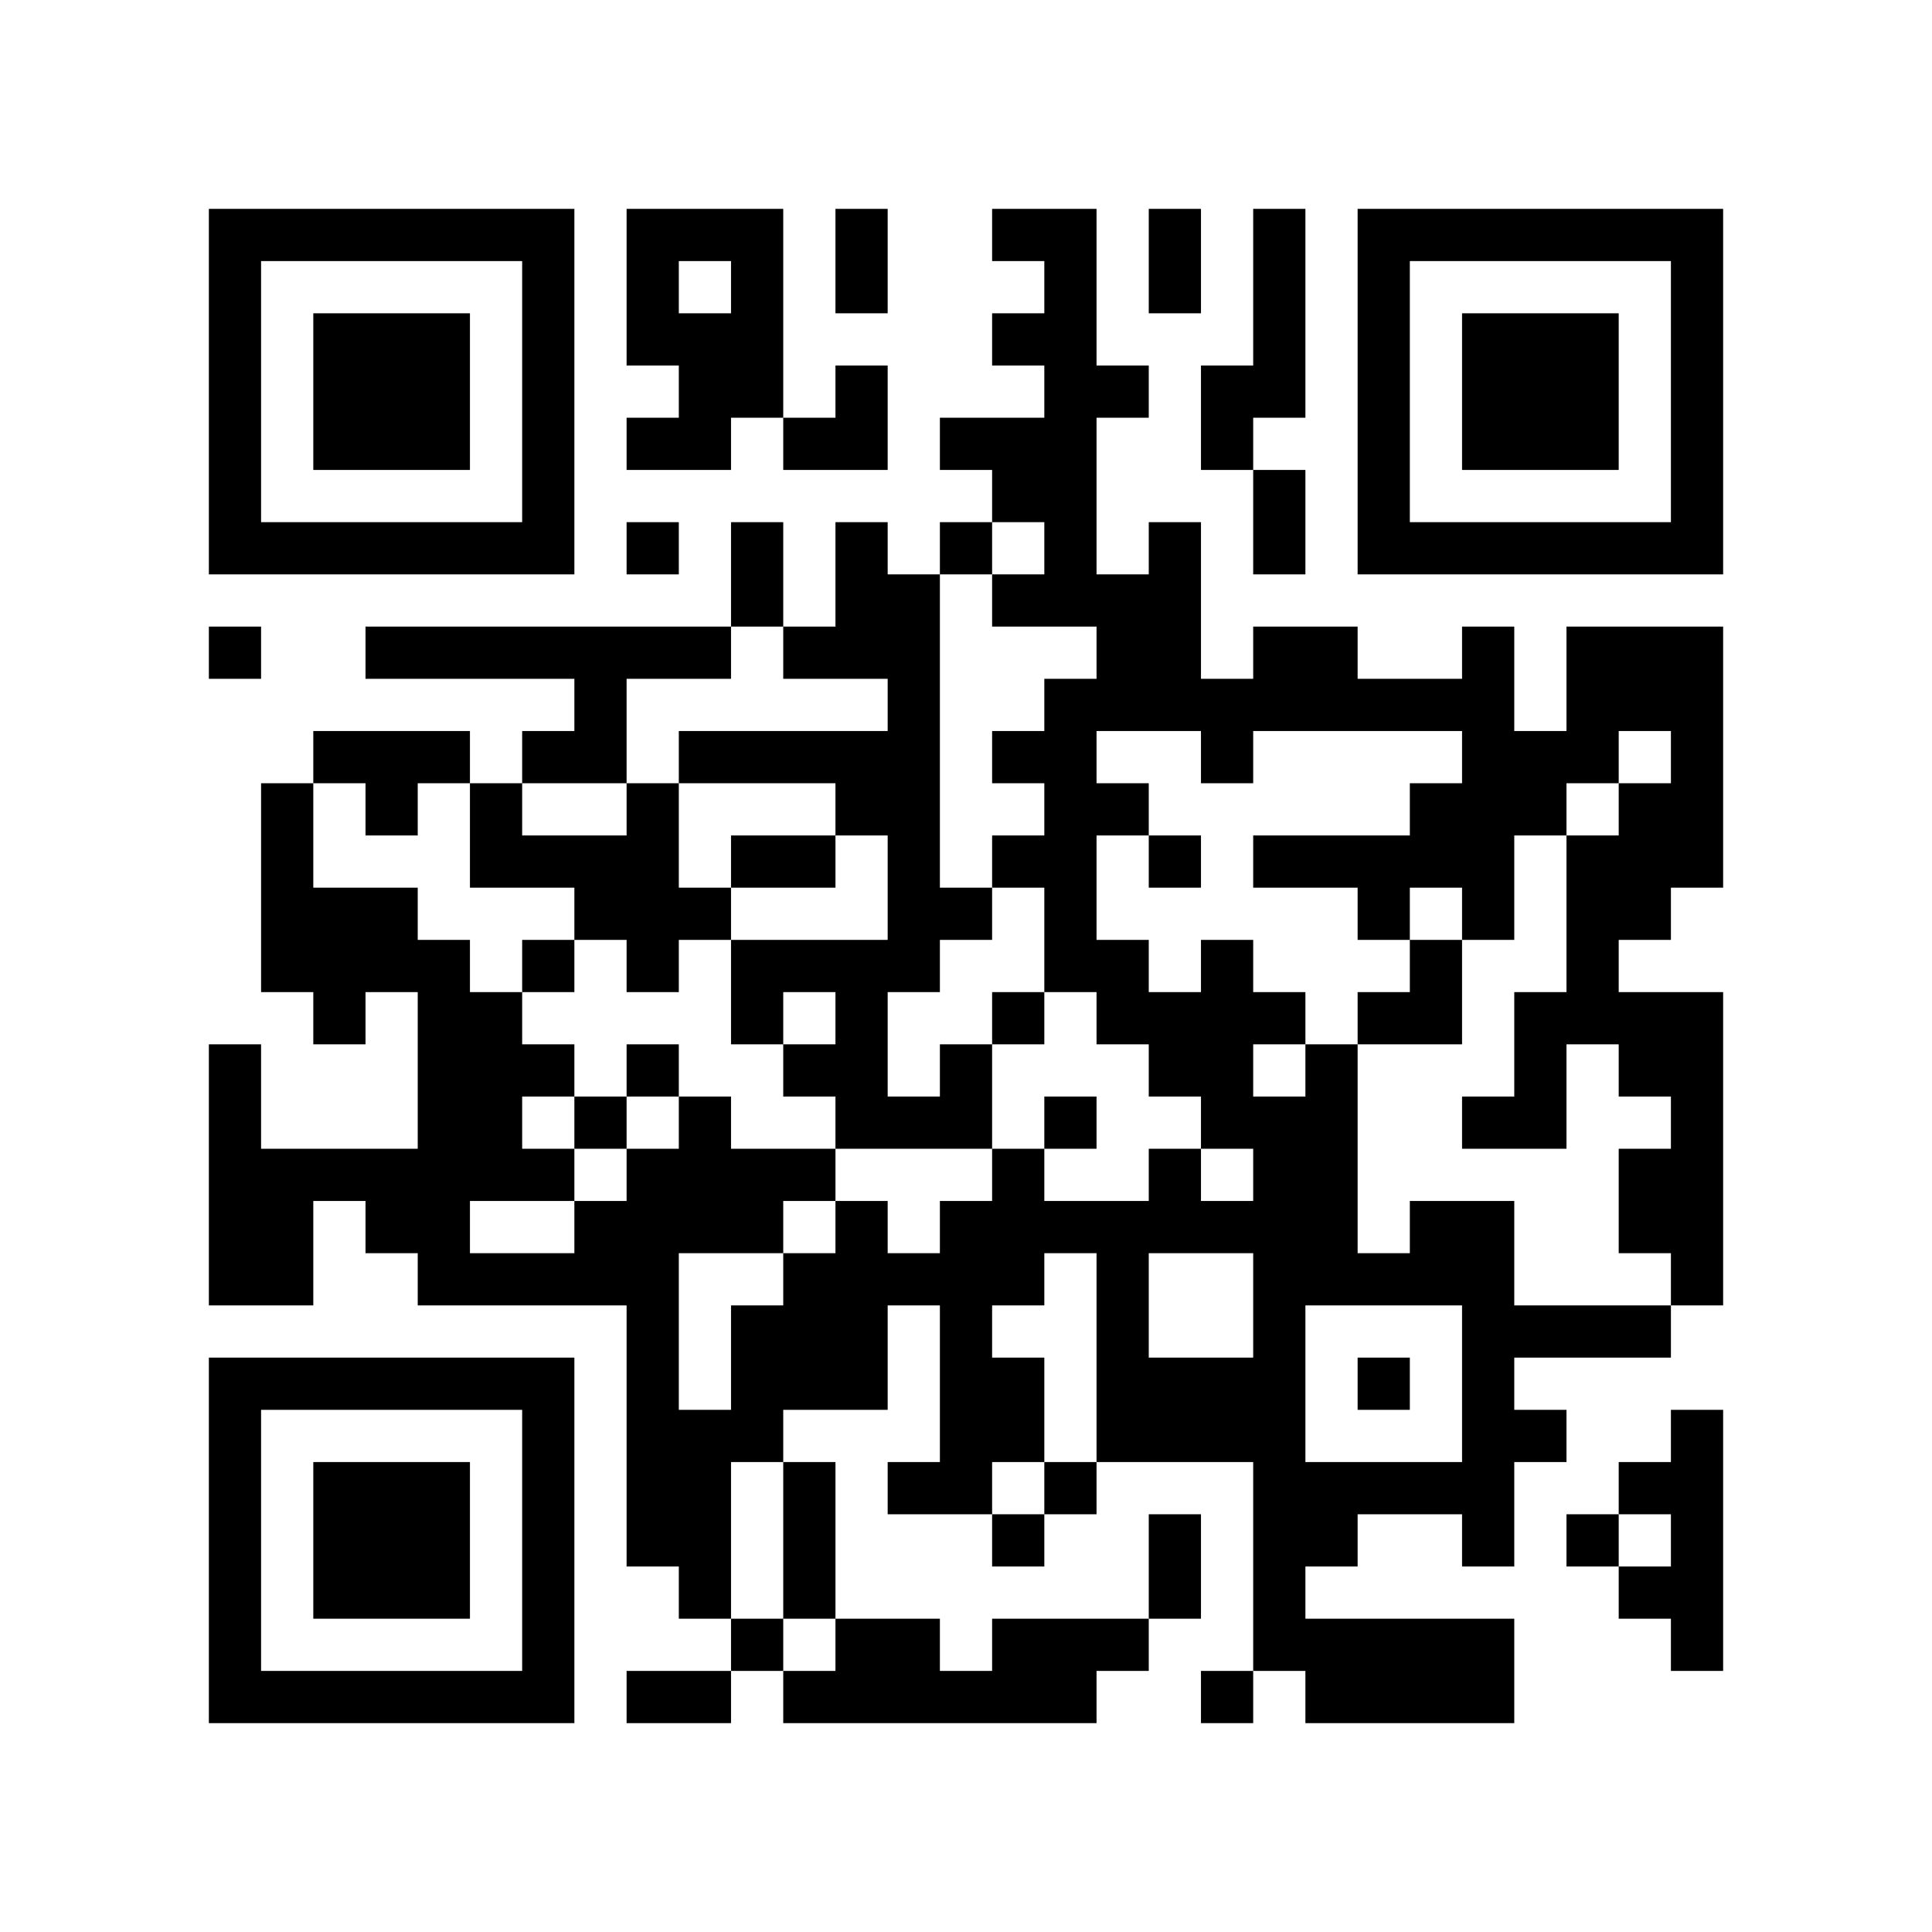
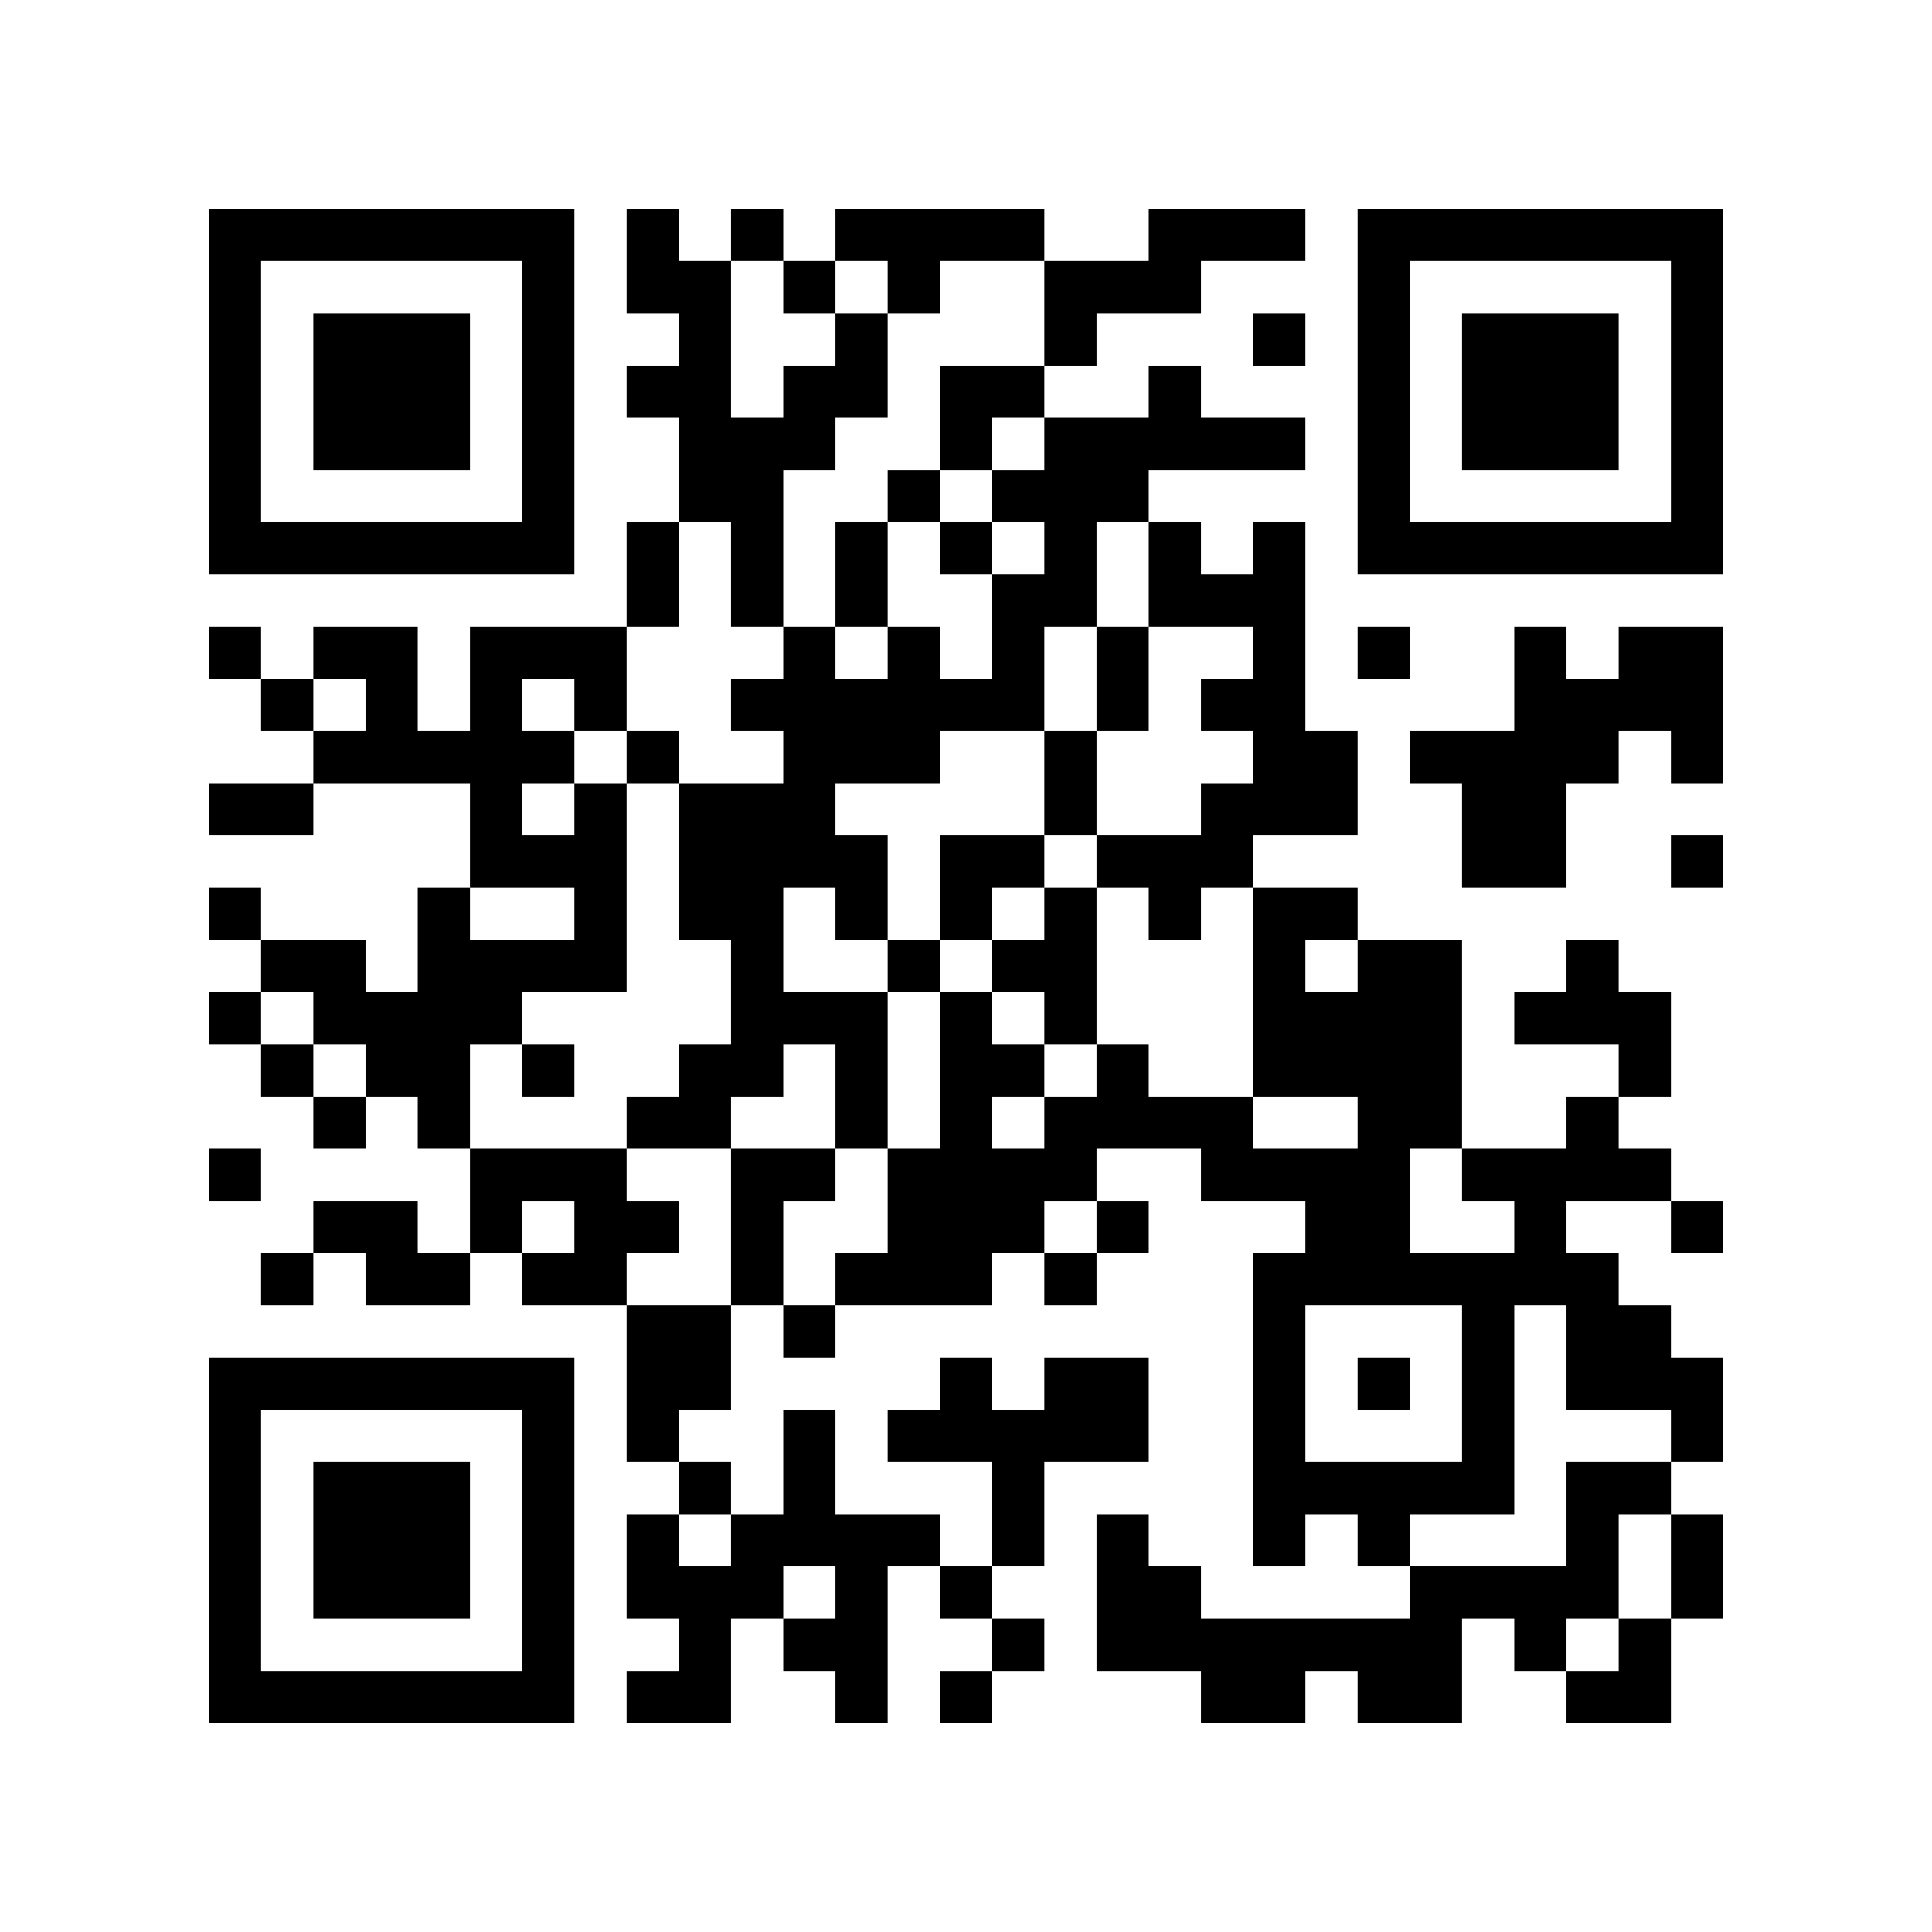
<svg xmlns="http://www.w3.org/2000/svg" width="37mm" height="37mm" version="1.1" viewBox="0 0 37 37">
  <rect fill="white" x="0" y="0" width="100%" height="100%" />
-   <path style="fill:#000000;fill-opacity:1;fill-rule:nonzero;stroke:none" d="M 24 29 L 24 30 L 25 30 L 25 29 z M 20 13 L 20 14 L 21 14 L 21 13 z M 10 32 L 10 33 L 11 33 L 11 32 z M 25 32 L 25 33 L 26 33 L 26 32 z M 23 8 L 23 9 L 24 9 L 24 8 z M 21 24 L 21 25 L 22 25 L 22 24 z M 22 23 L 22 24 L 23 24 L 23 23 z M 13 4 L 13 5 L 14 5 L 14 4 z M 14 11 L 14 12 L 15 12 L 15 11 z M 15 26 L 15 27 L 16 27 L 16 26 z M 4 21 L 4 22 L 5 22 L 5 21 z M 16 21 L 16 22 L 17 22 L 17 21 z M 5 32 L 5 33 L 6 33 L 6 32 z M 29 19 L 29 20 L 30 20 L 30 19 z M 19 8 L 19 9 L 20 9 L 20 8 z M 17 24 L 17 25 L 18 25 L 18 24 z M 30 16 L 30 17 L 31 17 L 31 16 z M 7 6 L 7 7 L 8 7 L 8 6 z M 32 14 L 32 15 L 33 15 L 33 14 z M 20 4 L 20 5 L 21 5 L 21 4 z M 10 27 L 10 28 L 11 28 L 11 27 z M 27 23 L 27 24 L 28 24 L 28 23 z M 12 16 L 12 17 L 13 17 L 13 16 z M 26 16 L 26 17 L 27 17 L 27 16 z M 27 13 L 27 14 L 28 14 L 28 13 z M 14 18 L 14 19 L 15 19 L 15 18 z M 12 22 L 12 23 L 13 23 L 13 22 z M 13 23 L 13 24 L 14 24 L 14 23 z M 28 25 L 28 26 L 29 26 L 29 25 z M 16 12 L 16 13 L 17 13 L 17 12 z M 29 20 L 29 21 L 30 21 L 30 20 z M 17 17 L 17 18 L 18 18 L 18 17 z M 6 22 L 6 23 L 7 23 L 7 22 z M 7 15 L 7 16 L 8 16 L 8 15 z M 31 10 L 31 11 L 32 11 L 32 10 z M 32 5 L 32 6 L 33 6 L 33 5 z M 20 11 L 20 12 L 21 12 L 21 11 z M 10 18 L 10 19 L 11 19 L 11 18 z M 24 25 L 24 26 L 25 26 L 25 25 z M 25 12 L 25 13 L 26 13 L 26 12 z M 27 10 L 27 11 L 28 11 L 28 10 z M 12 29 L 12 30 L 13 30 L 13 29 z M 15 8 L 15 9 L 16 9 L 16 8 z M 28 32 L 28 33 L 29 33 L 29 32 z M 18 23 L 18 24 L 19 24 L 19 23 z M 16 11 L 16 12 L 17 12 L 17 11 z M 14 23 L 14 24 L 15 24 L 15 23 z M 19 14 L 19 15 L 20 15 L 20 14 z M 15 30 L 15 31 L 16 31 L 16 30 z M 4 9 L 4 10 L 5 10 L 5 9 z M 28 6 L 28 7 L 29 7 L 29 6 z M 5 4 L 5 5 L 6 5 L 6 4 z M 29 7 L 29 8 L 30 8 L 30 7 z M 32 28 L 32 29 L 33 29 L 33 28 z M 7 26 L 7 27 L 8 27 L 8 26 z M 10 5 L 10 6 L 11 6 L 11 5 z M 8 21 L 8 22 L 9 22 L 9 21 z M 9 24 L 9 25 L 10 25 L 10 24 z M 10 31 L 10 32 L 11 32 L 11 31 z M 25 21 L 25 22 L 26 22 L 26 21 z M 22 26 L 22 27 L 23 27 L 23 26 z M 12 4 L 12 5 L 13 5 L 13 4 z M 19 23 L 19 24 L 20 24 L 20 23 z M 30 29 L 30 30 L 31 30 L 31 29 z M 4 32 L 4 33 L 5 33 L 5 32 z M 28 13 L 28 14 L 29 14 L 29 13 z M 16 24 L 16 25 L 17 25 L 17 24 z M 29 8 L 29 9 L 30 9 L 30 8 z M 32 27 L 32 28 L 33 28 L 33 27 z M 30 7 L 30 8 L 31 8 L 31 7 z M 8 28 L 8 29 L 9 29 L 9 28 z M 24 31 L 24 32 L 25 32 L 25 31 z M 20 15 L 20 16 L 21 16 L 21 15 z M 10 22 L 10 23 L 11 23 L 11 22 z M 24 5 L 24 6 L 25 6 L 25 5 z M 27 24 L 27 25 L 28 25 L 28 24 z M 15 12 L 15 13 L 16 13 L 16 12 z M 4 23 L 4 24 L 5 24 L 5 23 z M 16 23 L 16 24 L 17 24 L 17 23 z M 5 22 L 5 23 L 6 23 L 6 22 z M 6 29 L 6 30 L 7 30 L 7 29 z M 30 14 L 30 15 L 31 15 L 31 14 z M 7 8 L 7 9 L 8 9 L 8 8 z M 32 8 L 32 9 L 33 9 L 33 8 z M 9 10 L 9 11 L 10 11 L 10 10 z M 20 6 L 20 7 L 21 7 L 21 6 z M 23 19 L 23 20 L 24 20 L 24 19 z M 21 7 L 21 8 L 22 8 L 22 7 z M 24 12 L 24 13 L 25 13 L 25 12 z M 22 12 L 22 13 L 23 13 L 23 12 z M 20 28 L 20 29 L 21 29 L 21 28 z M 12 18 L 12 19 L 13 19 L 13 18 z M 26 6 L 26 7 L 27 7 L 27 6 z M 27 15 L 27 16 L 28 16 L 28 15 z M 14 16 L 14 17 L 15 17 L 15 16 z M 12 24 L 12 25 L 13 25 L 13 24 z M 13 21 L 13 22 L 14 22 L 14 21 z M 28 27 L 28 28 L 29 28 L 29 27 z M 16 14 L 16 15 L 17 15 L 17 14 z M 14 26 L 14 27 L 15 27 L 15 26 z M 19 19 L 19 20 L 20 20 L 20 19 z M 17 15 L 17 16 L 18 16 L 18 15 z M 30 25 L 30 26 L 31 26 L 31 25 z M 4 4 L 4 5 L 5 5 L 5 4 z M 7 17 L 7 18 L 8 18 L 8 17 z M 31 28 L 31 29 L 32 29 L 32 28 z M 5 17 L 5 18 L 6 18 L 6 17 z M 8 18 L 8 19 L 9 19 L 9 18 z M 32 7 L 32 8 L 33 8 L 33 7 z M 6 14 L 6 15 L 7 15 L 7 14 z M 9 19 L 9 20 L 10 20 L 10 19 z M 7 23 L 7 24 L 8 24 L 8 23 z M 10 16 L 10 17 L 11 17 L 11 16 z M 8 24 L 8 25 L 9 25 L 9 24 z M 11 13 L 11 14 L 12 14 L 12 13 z M 24 27 L 24 28 L 25 28 L 25 27 z M 26 9 L 26 10 L 27 10 L 27 9 z M 27 4 L 27 5 L 28 5 L 28 4 z M 13 30 L 13 31 L 14 31 L 14 30 z M 18 21 L 18 22 L 19 22 L 19 21 z M 16 5 L 16 6 L 17 6 L 17 5 z M 19 24 L 19 25 L 20 25 L 20 24 z M 15 32 L 15 33 L 16 33 L 16 32 z M 28 8 L 28 9 L 29 9 L 29 8 z M 5 10 L 5 11 L 6 11 L 6 10 z M 32 30 L 32 31 L 33 31 L 33 30 z M 30 10 L 30 11 L 31 11 L 31 10 z M 9 12 L 9 13 L 10 13 L 10 12 z M 7 28 L 7 29 L 8 29 L 8 28 z M 8 23 L 8 24 L 9 24 L 9 23 z M 9 22 L 9 23 L 10 23 L 10 22 z M 10 29 L 10 30 L 11 30 L 11 29 z M 23 7 L 23 8 L 24 8 L 24 7 z M 21 27 L 21 28 L 22 28 L 22 27 z M 26 32 L 26 33 L 27 33 L 27 32 z M 12 6 L 12 7 L 13 7 L 13 6 z M 13 7 L 13 8 L 14 8 L 14 7 z M 18 28 L 18 29 L 19 29 L 19 28 z M 15 25 L 15 26 L 16 26 L 16 25 z M 28 15 L 28 16 L 29 16 L 29 15 z M 16 26 L 16 27 L 17 27 L 17 26 z M 29 14 L 29 15 L 30 15 L 30 14 z M 32 21 L 32 22 L 33 22 L 33 21 z M 6 32 L 6 33 L 7 33 L 7 32 z M 31 16 L 31 17 L 32 17 L 32 16 z M 8 30 L 8 31 L 9 31 L 9 30 z M 32 19 L 32 20 L 33 20 L 33 19 z M 20 17 L 20 18 L 21 18 L 21 17 z M 10 20 L 10 21 L 11 21 L 11 20 z M 25 28 L 25 29 L 26 29 L 26 28 z M 21 12 L 21 13 L 22 13 L 22 12 z M 24 7 L 24 8 L 25 8 L 25 7 z M 22 19 L 22 20 L 23 20 L 23 19 z M 26 13 L 26 14 L 27 14 L 27 13 z M 13 8 L 13 9 L 14 9 L 14 8 z M 27 16 L 27 17 L 28 17 L 28 16 z M 14 7 L 14 8 L 15 8 L 15 7 z M 15 14 L 15 15 L 16 15 L 16 14 z M 19 4 L 19 5 L 20 5 L 20 4 z M 30 12 L 30 13 L 31 13 L 31 12 z M 7 10 L 7 11 L 8 11 L 8 10 z M 32 10 L 32 11 L 33 11 L 33 10 z M 20 8 L 20 9 L 21 9 L 21 8 z M 23 21 L 23 22 L 24 22 L 24 21 z M 22 10 L 22 11 L 23 11 L 23 10 z M 21 31 L 21 32 L 22 32 L 22 31 z M 26 4 L 26 5 L 27 5 L 27 4 z M 13 17 L 13 18 L 14 18 L 14 17 z M 14 14 L 14 15 L 15 15 L 15 14 z M 12 26 L 12 27 L 13 27 L 13 26 z M 13 27 L 13 28 L 14 28 L 14 27 z M 28 29 L 28 30 L 29 30 L 29 29 z M 16 8 L 16 9 L 17 9 L 17 8 z M 17 13 L 17 14 L 18 14 L 18 13 z M 15 29 L 15 30 L 16 30 L 16 29 z M 4 6 L 4 7 L 5 7 L 5 6 z M 31 30 L 31 31 L 32 31 L 32 30 z M 8 12 L 8 13 L 9 13 L 9 12 z M 10 6 L 10 7 L 11 7 L 11 6 z M 8 26 L 8 27 L 9 27 L 9 26 z M 23 26 L 23 27 L 24 27 L 24 26 z M 24 21 L 24 22 L 25 22 L 25 21 z M 22 5 L 22 6 L 23 6 L 23 5 z M 20 21 L 20 22 L 21 22 L 21 21 z M 25 24 L 25 25 L 26 25 L 26 24 z M 26 31 L 26 32 L 27 32 L 27 31 z M 13 28 L 13 29 L 14 29 L 14 28 z M 18 27 L 18 28 L 19 28 L 19 27 z M 16 7 L 16 8 L 17 8 L 17 7 z M 19 26 L 19 27 L 20 27 L 20 26 z M 4 29 L 4 30 L 5 30 L 5 29 z M 28 10 L 28 11 L 29 11 L 29 10 z M 31 23 L 31 24 L 32 24 L 32 23 z M 17 32 L 17 33 L 18 33 L 18 32 z M 32 24 L 32 25 L 33 25 L 33 24 z M 6 7 L 6 8 L 7 8 L 7 7 z M 30 8 L 30 9 L 31 9 L 31 8 z M 7 30 L 7 31 L 8 31 L 8 30 z M 31 13 L 31 14 L 32 14 L 32 13 z M 10 9 L 10 10 L 11 10 L 11 9 z M 9 20 L 9 21 L 10 21 L 10 20 z M 24 28 L 24 29 L 25 29 L 25 28 z M 21 25 L 21 26 L 22 26 L 22 25 z M 24 10 L 24 11 L 25 11 L 25 10 z M 22 22 L 22 23 L 23 23 L 23 22 z M 27 31 L 27 32 L 28 32 L 28 31 z M 12 8 L 12 9 L 13 9 L 13 8 z M 14 10 L 14 11 L 15 11 L 15 10 z M 4 20 L 4 21 L 5 21 L 5 20 z M 28 17 L 28 18 L 29 18 L 29 17 z M 16 20 L 16 21 L 17 21 L 17 20 z M 19 9 L 19 10 L 20 10 L 20 9 z M 32 23 L 32 24 L 33 24 L 33 23 z M 6 30 L 6 31 L 7 31 L 7 30 z M 30 19 L 30 20 L 31 20 L 31 19 z M 7 7 L 7 8 L 8 8 L 8 7 z M 8 8 L 8 9 L 9 9 L 9 8 z M 32 13 L 32 14 L 33 14 L 33 13 z M 10 26 L 10 27 L 11 27 L 11 26 z M 23 14 L 23 15 L 24 15 L 24 14 z M 21 18 L 21 19 L 22 19 L 22 18 z M 12 15 L 12 16 L 13 16 L 13 15 z M 26 19 L 26 20 L 27 20 L 27 19 z M 13 14 L 13 15 L 14 15 L 14 14 z M 27 18 L 27 19 L 28 19 L 28 18 z M 14 5 L 14 6 L 15 6 L 15 5 z M 15 16 L 15 17 L 16 17 L 16 16 z M 4 27 L 4 28 L 5 28 L 5 27 z M 28 24 L 28 25 L 29 25 L 29 24 z M 16 19 L 16 20 L 17 20 L 17 19 z M 5 26 L 5 27 L 6 27 L 6 26 z M 29 21 L 29 22 L 30 22 L 30 21 z M 19 6 L 19 7 L 20 7 L 20 6 z M 17 18 L 17 19 L 18 19 L 18 18 z M 7 12 L 7 13 L 8 13 L 8 12 z M 8 7 L 8 8 L 9 8 L 9 7 z M 32 4 L 32 5 L 33 5 L 33 4 z M 6 19 L 6 20 L 7 20 L 7 19 z M 20 10 L 20 11 L 21 11 L 21 10 z M 23 23 L 23 24 L 24 24 L 24 23 z M 21 11 L 21 12 L 22 12 L 22 11 z M 11 16 L 11 17 L 12 17 L 12 16 z M 24 24 L 24 25 L 25 25 L 25 24 z M 20 32 L 20 33 L 21 33 L 21 32 z M 25 13 L 25 14 L 26 14 L 26 13 z M 26 10 L 26 11 L 27 11 L 27 10 z M 12 28 L 12 29 L 13 29 L 13 28 z M 28 31 L 28 32 L 29 32 L 29 31 z M 16 10 L 16 11 L 17 11 L 17 10 z M 14 22 L 14 23 L 15 23 L 15 22 z M 17 11 L 17 12 L 18 12 L 18 11 z M 4 8 L 4 9 L 5 9 L 5 8 z M 16 32 L 16 33 L 17 33 L 17 32 z M 8 14 L 8 15 L 9 15 L 9 14 z M 6 10 L 6 11 L 7 11 L 7 10 z M 9 15 L 9 16 L 10 16 L 10 15 z M 10 4 L 10 5 L 11 5 L 11 4 z M 8 20 L 8 21 L 9 21 L 9 20 z M 24 23 L 24 24 L 25 24 L 25 23 z M 20 23 L 20 24 L 21 24 L 21 23 z M 10 30 L 10 31 L 11 31 L 11 30 z M 25 22 L 25 23 L 26 23 L 26 22 z M 22 29 L 22 30 L 23 30 L 23 29 z M 27 32 L 27 33 L 28 33 L 28 32 z M 18 25 L 18 26 L 19 26 L 19 25 z M 15 20 L 15 21 L 16 21 L 16 20 z M 4 31 L 4 32 L 5 32 L 5 31 z M 28 12 L 28 13 L 29 13 L 29 12 z M 16 31 L 16 32 L 17 32 L 17 31 z M 31 25 L 31 26 L 32 26 L 32 25 z M 30 6 L 30 7 L 31 7 L 31 6 z M 7 32 L 7 33 L 8 33 L 8 32 z M 31 15 L 31 16 L 32 16 L 32 15 z M 32 16 L 32 17 L 33 17 L 33 16 z M 24 30 L 24 31 L 25 31 L 25 30 z M 20 14 L 20 15 L 21 15 L 21 14 z M 25 31 L 25 32 L 26 32 L 26 31 z M 21 15 L 21 16 L 22 16 L 22 15 z M 24 4 L 24 5 L 25 5 L 25 4 z M 22 20 L 22 21 L 23 21 L 23 20 z M 12 10 L 12 11 L 13 11 L 13 10 z M 18 32 L 18 33 L 19 33 L 19 32 z M 19 29 L 19 30 L 20 30 L 20 29 z M 4 22 L 4 23 L 5 23 L 5 22 z M 18 10 L 18 11 L 19 11 L 19 10 z M 5 23 L 5 24 L 6 24 L 6 23 z M 19 11 L 19 12 L 20 12 L 20 11 z M 6 28 L 6 29 L 7 29 L 7 28 z M 30 17 L 30 18 L 31 18 L 31 17 z M 4 12 L 4 13 L 5 13 L 5 12 z M 31 4 L 31 5 L 32 5 L 32 4 z M 8 10 L 8 11 L 9 11 L 9 10 z M 32 15 L 32 16 L 33 16 L 33 15 z M 20 5 L 20 6 L 21 6 L 21 5 z M 10 24 L 10 25 L 11 25 L 11 24 z M 11 21 L 11 22 L 12 22 L 12 21 z M 24 19 L 24 20 L 25 20 L 25 19 z M 12 17 L 12 18 L 13 18 L 13 17 z M 26 17 L 26 18 L 27 18 L 27 17 z M 13 12 L 13 13 L 14 13 L 14 12 z M 14 19 L 14 20 L 15 20 L 15 19 z M 12 23 L 12 24 L 13 24 L 13 23 z M 15 18 L 15 19 L 16 19 L 16 18 z M 13 22 L 13 23 L 14 23 L 14 22 z M 28 26 L 28 27 L 29 27 L 29 26 z M 5 24 L 5 25 L 6 25 L 6 24 z M 29 27 L 29 28 L 30 28 L 30 27 z M 19 16 L 19 17 L 20 17 L 20 16 z M 17 16 L 17 17 L 18 17 L 18 16 z M 7 14 L 7 15 L 8 15 L 8 14 z M 5 18 L 5 19 L 6 19 L 6 18 z M 32 6 L 32 7 L 33 7 L 33 6 z M 6 17 L 6 18 L 7 18 L 7 17 z M 9 4 L 9 5 L 10 5 L 10 4 z M 24 26 L 24 27 L 25 27 L 25 26 z M 26 8 L 26 9 L 27 9 L 27 8 z M 18 20 L 18 21 L 19 21 L 19 20 z M 16 4 L 16 5 L 17 5 L 17 4 z M 4 10 L 4 11 L 5 11 L 5 10 z M 28 7 L 28 8 L 29 8 L 29 7 z M 29 6 L 29 7 L 30 7 L 30 6 z M 32 29 L 32 30 L 33 30 L 33 29 z M 6 8 L 6 9 L 7 9 L 7 8 z M 7 29 L 7 30 L 8 30 L 8 29 z M 10 10 L 10 11 L 11 11 L 11 10 z M 8 22 L 8 23 L 9 23 L 9 22 z M 10 28 L 10 29 L 11 29 L 11 28 z M 25 20 L 25 21 L 26 21 L 26 20 z M 22 27 L 22 28 L 23 28 L 23 27 z M 12 5 L 12 6 L 13 6 L 13 5 z M 13 32 L 13 33 L 14 33 L 14 32 z M 14 31 L 14 32 L 15 32 L 15 31 z M 19 22 L 19 23 L 20 23 L 20 22 z M 15 22 L 15 23 L 16 23 L 16 22 z M 28 14 L 28 15 L 29 15 L 29 14 z M 16 25 L 16 26 L 17 26 L 17 25 z M 29 15 L 29 16 L 30 16 L 30 15 z M 17 28 L 17 29 L 18 29 L 18 28 z M 32 20 L 32 21 L 33 21 L 33 20 z M 30 4 L 30 5 L 31 5 L 31 4 z M 31 17 L 31 18 L 32 18 L 32 17 z M 8 29 L 8 30 L 9 30 L 9 29 z M 9 32 L 9 33 L 10 33 L 10 32 z M 20 16 L 20 17 L 21 17 L 21 16 z M 25 29 L 25 30 L 26 30 L 26 29 z M 23 13 L 23 14 L 24 14 L 24 13 z M 21 13 L 21 14 L 22 14 L 22 13 z M 26 26 L 26 27 L 27 27 L 27 26 z M 24 6 L 24 7 L 25 7 L 25 6 z M 12 12 L 12 13 L 13 13 L 13 12 z M 14 6 L 14 7 L 15 7 L 15 6 z M 19 31 L 19 32 L 20 32 L 20 31 z M 4 24 L 4 25 L 5 25 L 5 24 z M 28 21 L 28 22 L 29 22 L 29 21 z M 18 8 L 18 9 L 19 9 L 19 8 z M 17 21 L 17 22 L 18 22 L 18 21 z M 6 26 L 6 27 L 7 27 L 7 26 z M 5 15 L 5 16 L 6 16 L 6 15 z M 8 4 L 8 5 L 9 5 L 9 4 z M 32 9 L 32 10 L 33 10 L 33 9 z M 20 7 L 20 8 L 21 8 L 21 7 z M 10 14 L 10 15 L 11 15 L 11 14 z M 23 18 L 23 19 L 24 19 L 24 18 z M 11 23 L 11 24 L 12 24 L 12 23 z M 24 13 L 24 14 L 25 14 L 25 13 z M 22 13 L 22 14 L 23 14 L 23 13 z M 25 16 L 25 17 L 26 17 L 26 16 z M 26 7 L 26 8 L 27 8 L 27 7 z M 12 25 L 12 26 L 13 26 L 13 25 z M 28 28 L 28 29 L 29 29 L 29 28 z M 16 15 L 16 16 L 17 16 L 17 15 z M 14 27 L 14 28 L 15 28 L 15 27 z M 29 25 L 29 26 L 30 26 L 30 25 z M 17 14 L 17 15 L 18 15 L 18 14 z M 4 5 L 4 6 L 5 6 L 5 5 z M 5 16 L 5 17 L 6 17 L 6 16 z M 8 19 L 8 20 L 9 20 L 9 19 z M 7 22 L 7 23 L 8 23 L 8 22 z M 23 27 L 23 28 L 24 28 L 24 27 z M 11 12 L 11 13 L 12 13 L 12 12 z M 22 4 L 22 5 L 23 5 L 23 4 z M 22 30 L 22 31 L 23 31 L 23 30 z M 12 32 L 12 33 L 13 33 L 13 32 z M 13 29 L 13 30 L 14 30 L 14 29 z M 18 26 L 18 27 L 19 27 L 19 26 z M 19 27 L 19 28 L 20 28 L 20 27 z M 4 28 L 4 29 L 5 29 L 5 28 z M 31 20 L 31 21 L 32 21 L 32 20 z M 29 4 L 29 5 L 30 5 L 30 4 z M 32 31 L 32 32 L 33 32 L 33 31 z M 6 6 L 6 7 L 7 7 L 7 6 z M 10 8 L 10 9 L 11 9 L 11 8 z M 8 32 L 8 33 L 9 33 L 9 32 z M 23 32 L 23 33 L 24 33 L 24 32 z M 9 21 L 9 22 L 10 22 L 10 21 z M 21 26 L 21 27 L 22 27 L 22 26 z M 24 9 L 24 10 L 25 10 L 25 9 z M 27 28 L 27 29 L 28 29 L 28 28 z M 13 6 L 13 7 L 14 7 L 14 6 z M 19 32 L 19 33 L 20 33 L 20 32 z M 15 24 L 15 25 L 16 25 L 16 24 z M 28 16 L 28 17 L 29 17 L 29 16 z M 32 22 L 32 23 L 33 23 L 33 22 z M 30 18 L 30 19 L 31 19 L 31 18 z M 7 4 L 7 5 L 8 5 L 8 4 z M 31 19 L 31 20 L 32 20 L 32 19 z M 32 12 L 32 13 L 33 13 L 33 12 z M 20 18 L 20 19 L 21 19 L 21 18 z M 21 19 L 21 20 L 22 20 L 22 19 z M 11 24 L 11 25 L 12 25 L 12 24 z M 26 24 L 26 25 L 27 25 L 27 24 z M 24 16 L 24 17 L 25 17 L 25 16 z M 22 16 L 22 17 L 23 17 L 23 16 z M 27 19 L 27 20 L 28 20 L 28 19 z M 14 4 L 14 5 L 15 5 L 15 4 z M 12 20 L 12 21 L 13 21 L 13 20 z M 4 26 L 4 27 L 5 27 L 5 26 z M 28 23 L 28 24 L 29 24 L 29 23 z M 16 18 L 16 19 L 17 19 L 17 18 z M 30 13 L 30 14 L 31 14 L 31 13 z M 8 6 L 8 7 L 9 7 L 9 6 z M 6 18 L 6 19 L 7 19 L 7 18 z M 20 9 L 20 10 L 21 10 L 21 9 z M 10 12 L 10 13 L 11 13 L 11 12 z M 23 20 L 23 21 L 24 21 L 24 20 z M 11 17 L 11 18 L 12 18 L 12 17 z M 22 11 L 22 12 L 23 12 L 23 11 z M 20 31 L 20 32 L 21 32 L 21 31 z M 26 5 L 26 6 L 27 6 L 27 5 z M 12 27 L 12 28 L 13 28 L 13 27 z M 18 17 L 18 18 L 19 18 L 19 17 z M 14 25 L 14 26 L 15 26 L 15 25 z M 17 12 L 17 13 L 18 13 L 18 12 z M 15 28 L 15 29 L 16 29 L 16 28 z M 4 7 L 4 8 L 5 8 L 5 7 z M 28 4 L 28 5 L 29 5 L 29 4 z M 7 18 L 7 19 L 8 19 L 8 18 z M 9 16 L 9 17 L 10 17 L 10 16 z M 10 7 L 10 8 L 11 8 L 11 7 z M 11 14 L 11 15 L 12 15 L 12 14 z M 9 26 L 9 27 L 10 27 L 10 26 z M 24 22 L 24 23 L 25 23 L 25 22 z M 25 23 L 25 24 L 26 24 L 26 23 z M 21 23 L 21 24 L 22 24 L 22 23 z M 26 28 L 26 29 L 27 29 L 27 28 z M 18 24 L 18 25 L 19 25 L 19 24 z M 4 30 L 4 31 L 5 31 L 5 30 z M 31 22 L 31 23 L 32 23 L 32 22 z M 29 10 L 29 11 L 30 11 L 30 10 z M 17 31 L 17 32 L 18 32 L 18 31 z M 6 4 L 6 5 L 7 5 L 7 4 z M 31 12 L 31 13 L 32 13 L 32 12 z" id="qr-path" />
+   <path style="fill:#000000;fill-opacity:1;fill-rule:nonzero;stroke:none" d="M 24 29 L 24 30 L 25 30 L 25 29 z M 10 32 L 10 33 L 11 33 L 11 32 z M 23 8 L 23 9 L 24 9 L 24 8 z M 26 23 L 26 24 L 27 24 L 27 23 z M 24 11 L 24 12 L 25 12 L 25 11 z M 27 30 L 27 31 L 28 31 L 28 30 z M 14 11 L 14 12 L 15 12 L 15 11 z M 16 21 L 16 22 L 17 22 L 17 21 z M 5 32 L 5 33 L 6 33 L 6 32 z M 29 19 L 29 20 L 30 20 L 30 19 z M 17 24 L 17 25 L 18 25 L 18 24 z M 7 6 L 7 7 L 8 7 L 8 6 z M 32 14 L 32 15 L 33 15 L 33 14 z M 10 27 L 10 28 L 11 28 L 11 27 z M 24 18 L 24 19 L 25 19 L 25 18 z M 25 19 L 25 20 L 26 20 L 26 19 z M 14 18 L 14 19 L 15 19 L 15 18 z M 15 19 L 15 20 L 16 20 L 16 19 z M 28 25 L 28 26 L 29 26 L 29 25 z M 31 10 L 31 11 L 32 11 L 32 10 z M 32 5 L 32 6 L 33 6 L 33 5 z M 20 11 L 20 12 L 21 12 L 21 11 z M 10 18 L 10 19 L 11 19 L 11 18 z M 23 22 L 23 23 L 24 23 L 24 22 z M 24 25 L 24 26 L 25 26 L 25 25 z M 27 10 L 27 11 L 28 11 L 28 10 z M 14 13 L 14 14 L 15 14 L 15 13 z M 12 29 L 12 30 L 13 30 L 13 29 z M 15 8 L 15 9 L 16 9 L 16 8 z M 18 23 L 18 24 L 19 24 L 19 23 z M 16 11 L 16 12 L 17 12 L 17 11 z M 14 23 L 14 24 L 15 24 L 15 23 z M 4 9 L 4 10 L 5 10 L 5 9 z M 28 6 L 28 7 L 29 7 L 29 6 z M 5 4 L 5 5 L 6 5 L 6 4 z M 29 7 L 29 8 L 30 8 L 30 7 z M 9 14 L 9 15 L 10 15 L 10 14 z M 7 26 L 7 27 L 8 27 L 8 26 z M 10 5 L 10 6 L 11 6 L 11 5 z M 8 21 L 8 22 L 9 22 L 9 21 z M 23 31 L 23 32 L 24 32 L 24 31 z M 24 32 L 24 33 L 25 33 L 25 32 z M 20 24 L 20 25 L 21 25 L 21 24 z M 10 31 L 10 32 L 11 32 L 11 31 z M 21 21 L 21 22 L 22 22 L 22 21 z M 12 4 L 12 5 L 13 5 L 13 4 z M 18 30 L 18 31 L 19 31 L 19 30 z M 14 30 L 14 31 L 15 31 L 15 30 z M 19 23 L 19 24 L 20 24 L 20 23 z M 30 29 L 30 30 L 31 30 L 31 29 z M 4 32 L 4 33 L 5 33 L 5 32 z M 16 24 L 16 25 L 17 25 L 17 24 z M 29 8 L 29 9 L 30 9 L 30 8 z M 17 29 L 17 30 L 18 30 L 18 29 z M 32 27 L 32 28 L 33 28 L 33 27 z M 30 7 L 30 8 L 31 8 L 31 7 z M 8 28 L 8 29 L 9 29 L 9 28 z M 24 31 L 24 32 L 25 32 L 25 31 z M 20 15 L 20 16 L 21 16 L 21 15 z M 10 22 L 10 23 L 11 23 L 11 22 z M 26 21 L 26 22 L 27 22 L 27 21 z M 22 21 L 22 22 L 23 22 L 23 21 z M 27 24 L 27 25 L 28 25 L 28 24 z M 12 11 L 12 12 L 13 12 L 13 11 z M 14 9 L 14 10 L 15 10 L 15 9 z M 19 28 L 19 29 L 20 29 L 20 28 z M 15 12 L 15 13 L 16 13 L 16 12 z M 17 22 L 17 23 L 18 23 L 18 22 z M 6 29 L 6 30 L 7 30 L 7 29 z M 30 14 L 30 15 L 31 15 L 31 14 z M 7 8 L 7 9 L 8 9 L 8 8 z M 32 8 L 32 9 L 33 9 L 33 8 z M 9 10 L 9 11 L 10 11 L 10 10 z M 20 6 L 20 7 L 21 7 L 21 6 z M 24 12 L 24 13 L 25 13 L 25 12 z M 25 17 L 25 18 L 26 18 L 26 17 z M 26 6 L 26 7 L 27 7 L 27 6 z M 14 16 L 14 17 L 15 17 L 15 16 z M 15 5 L 15 6 L 16 6 L 16 5 z M 13 21 L 13 22 L 14 22 L 14 21 z M 28 27 L 28 28 L 29 28 L 29 27 z M 16 14 L 16 15 L 17 15 L 17 14 z M 30 25 L 30 26 L 31 26 L 31 25 z M 4 4 L 4 5 L 5 5 L 5 4 z M 31 28 L 31 29 L 32 29 L 32 28 z M 8 18 L 8 19 L 9 19 L 9 18 z M 32 7 L 32 8 L 33 8 L 33 7 z M 6 14 L 6 15 L 7 15 L 7 14 z M 9 19 L 9 20 L 10 20 L 10 19 z M 7 23 L 7 24 L 8 24 L 8 23 z M 10 16 L 10 17 L 11 17 L 11 16 z M 8 24 L 8 25 L 9 25 L 9 24 z M 21 8 L 21 9 L 22 9 L 22 8 z M 11 13 L 11 14 L 12 14 L 12 13 z M 24 27 L 24 28 L 25 28 L 25 27 z M 22 7 L 22 8 L 23 8 L 23 7 z M 26 9 L 26 10 L 27 10 L 27 9 z M 27 4 L 27 5 L 28 5 L 28 4 z M 13 30 L 13 31 L 14 31 L 14 30 z M 18 21 L 18 22 L 19 22 L 19 21 z M 30 32 L 30 33 L 31 33 L 31 32 z M 28 8 L 28 9 L 29 9 L 29 8 z M 5 10 L 5 11 L 6 11 L 6 10 z M 32 30 L 32 31 L 33 31 L 33 30 z M 30 10 L 30 11 L 31 11 L 31 10 z M 9 12 L 9 13 L 10 13 L 10 12 z M 7 28 L 7 29 L 8 29 L 8 28 z M 9 22 L 9 23 L 10 23 L 10 22 z M 20 26 L 20 27 L 21 27 L 21 26 z M 10 29 L 10 30 L 11 30 L 11 29 z M 21 27 L 21 28 L 22 28 L 22 27 z M 26 32 L 26 33 L 27 33 L 27 32 z M 24 8 L 24 9 L 25 9 L 25 8 z M 13 7 L 13 8 L 14 8 L 14 7 z M 15 25 L 15 26 L 16 26 L 16 25 z M 28 15 L 28 16 L 29 16 L 29 15 z M 31 26 L 31 27 L 32 27 L 32 26 z M 29 14 L 29 15 L 30 15 L 30 14 z M 17 27 L 17 28 L 18 28 L 18 27 z M 6 32 L 6 33 L 7 33 L 7 32 z M 8 30 L 8 31 L 9 31 L 9 30 z M 20 17 L 20 18 L 21 18 L 21 17 z M 10 20 L 10 21 L 11 21 L 11 20 z M 25 28 L 25 29 L 26 29 L 26 28 z M 21 12 L 21 13 L 22 13 L 22 12 z M 13 8 L 13 9 L 14 9 L 14 8 z M 15 14 L 15 15 L 16 15 L 16 14 z M 28 22 L 28 23 L 29 23 L 29 22 z M 16 17 L 16 18 L 17 18 L 17 17 z M 5 20 L 5 21 L 6 21 L 6 20 z M 29 23 L 29 24 L 30 24 L 30 23 z M 19 4 L 19 5 L 20 5 L 20 4 z M 4 15 L 4 16 L 5 16 L 5 15 z M 7 10 L 7 11 L 8 11 L 8 10 z M 32 10 L 32 11 L 33 11 L 33 10 z M 20 8 L 20 9 L 21 9 L 21 8 z M 23 21 L 23 22 L 24 22 L 24 21 z M 21 5 L 21 6 L 22 6 L 22 5 z M 11 22 L 11 23 L 12 23 L 12 22 z M 24 14 L 24 15 L 25 15 L 25 14 z M 22 10 L 22 11 L 23 11 L 23 10 z M 25 15 L 25 16 L 26 16 L 26 15 z M 21 31 L 21 32 L 22 32 L 22 31 z M 26 4 L 26 5 L 27 5 L 27 4 z M 13 17 L 13 18 L 14 18 L 14 17 z M 12 26 L 12 27 L 13 27 L 13 26 z M 15 7 L 15 8 L 16 8 L 16 7 z M 18 16 L 18 17 L 19 17 L 19 16 z M 14 24 L 14 25 L 15 25 L 15 24 z M 29 24 L 29 25 L 30 25 L 30 24 z M 19 13 L 19 14 L 20 14 L 20 13 z M 17 13 L 17 14 L 18 14 L 18 13 z M 15 29 L 15 30 L 16 30 L 16 29 z M 4 6 L 4 7 L 5 7 L 5 6 z M 7 19 L 7 20 L 8 20 L 8 19 z M 6 12 L 6 13 L 7 13 L 7 12 z M 10 6 L 10 7 L 11 7 L 11 6 z M 8 26 L 8 27 L 9 27 L 9 26 z M 11 15 L 11 16 L 12 16 L 12 15 z M 22 5 L 22 6 L 23 6 L 23 5 z M 20 21 L 20 22 L 21 22 L 21 21 z M 25 24 L 25 25 L 26 25 L 26 24 z M 26 31 L 26 32 L 27 32 L 27 31 z M 22 31 L 22 32 L 23 32 L 23 31 z M 13 28 L 13 29 L 14 29 L 14 28 z M 18 27 L 18 28 L 19 28 L 19 27 z M 16 7 L 16 8 L 17 8 L 17 7 z M 30 30 L 30 31 L 31 31 L 31 30 z M 4 29 L 4 30 L 5 30 L 5 29 z M 28 10 L 28 11 L 29 11 L 29 10 z M 16 29 L 16 30 L 17 30 L 17 29 z M 6 7 L 6 8 L 7 8 L 7 7 z M 30 8 L 30 9 L 31 9 L 31 8 z M 7 30 L 7 31 L 8 31 L 8 30 z M 31 13 L 31 14 L 32 14 L 32 13 z M 10 9 L 10 10 L 11 10 L 11 9 z M 24 28 L 24 29 L 25 29 L 25 28 z M 26 22 L 26 23 L 27 23 L 27 22 z M 24 10 L 24 11 L 25 11 L 25 10 z M 27 31 L 27 32 L 28 32 L 28 31 z M 13 5 L 13 6 L 14 6 L 14 5 z M 14 10 L 14 11 L 15 11 L 15 10 z M 15 27 L 15 28 L 16 28 L 16 27 z M 18 4 L 18 5 L 19 5 L 19 4 z M 16 20 L 16 21 L 17 21 L 17 20 z M 29 12 L 29 13 L 30 13 L 30 12 z M 19 9 L 19 10 L 20 10 L 20 9 z M 32 23 L 32 24 L 33 24 L 33 23 z M 6 30 L 6 31 L 7 31 L 7 30 z M 30 19 L 30 20 L 31 20 L 31 19 z M 7 7 L 7 8 L 8 8 L 8 7 z M 8 8 L 8 9 L 9 9 L 9 8 z M 32 13 L 32 14 L 33 14 L 33 13 z M 20 19 L 20 20 L 21 20 L 21 19 z M 10 26 L 10 27 L 11 27 L 11 26 z M 24 17 L 24 18 L 25 18 L 25 17 z M 22 17 L 22 18 L 23 18 L 23 17 z M 27 20 L 27 21 L 28 21 L 28 20 z M 26 19 L 26 20 L 27 20 L 27 19 z M 27 18 L 27 19 L 28 19 L 28 18 z M 12 21 L 12 22 L 13 22 L 13 21 z M 15 16 L 15 17 L 16 17 L 16 16 z M 4 27 L 4 28 L 5 28 L 5 27 z M 28 24 L 28 25 L 29 25 L 29 24 z M 16 19 L 16 20 L 17 20 L 17 19 z M 5 26 L 5 27 L 6 27 L 6 26 z M 17 18 L 17 19 L 18 19 L 18 18 z M 30 26 L 30 27 L 31 27 L 31 26 z M 4 17 L 4 18 L 5 18 L 5 17 z M 7 12 L 7 13 L 8 13 L 8 12 z M 8 7 L 8 8 L 9 8 L 9 7 z M 32 4 L 32 5 L 33 5 L 33 4 z M 6 19 L 6 20 L 7 20 L 7 19 z M 20 10 L 20 11 L 21 11 L 21 10 z M 11 16 L 11 17 L 12 17 L 12 16 z M 24 24 L 24 25 L 25 25 L 25 24 z M 22 8 L 22 9 L 23 9 L 23 8 z M 21 29 L 21 30 L 22 30 L 22 29 z M 26 10 L 26 11 L 27 11 L 27 10 z M 13 25 L 13 26 L 14 26 L 14 25 z M 18 22 L 18 23 L 19 23 L 19 22 z M 16 10 L 16 11 L 17 11 L 17 10 z M 14 22 L 14 23 L 15 23 L 15 22 z M 29 30 L 29 31 L 30 31 L 30 30 z M 15 31 L 15 32 L 16 32 L 16 31 z M 30 21 L 30 22 L 31 22 L 31 21 z M 4 8 L 4 9 L 5 9 L 5 8 z M 16 32 L 16 33 L 17 33 L 17 32 z M 31 32 L 31 33 L 32 33 L 32 32 z M 8 14 L 8 15 L 9 15 L 9 14 z M 6 10 L 6 11 L 7 11 L 7 10 z M 9 15 L 9 16 L 10 16 L 10 15 z M 10 4 L 10 5 L 11 5 L 11 4 z M 8 20 L 8 21 L 9 21 L 9 20 z M 10 30 L 10 31 L 11 31 L 11 30 z M 25 22 L 25 23 L 26 23 L 26 22 z M 26 29 L 26 30 L 27 30 L 27 29 z M 27 32 L 27 33 L 28 33 L 28 32 z M 19 20 L 19 21 L 20 21 L 20 20 z M 17 4 L 17 5 L 18 5 L 18 4 z M 30 28 L 30 29 L 31 29 L 31 28 z M 4 31 L 4 32 L 5 32 L 5 31 z M 16 31 L 16 32 L 17 32 L 17 31 z M 31 25 L 31 26 L 32 26 L 32 25 z M 32 26 L 32 27 L 33 27 L 33 26 z M 30 6 L 30 7 L 31 7 L 31 6 z M 7 32 L 7 33 L 8 33 L 8 32 z M 32 16 L 32 17 L 33 17 L 33 16 z M 20 14 L 20 15 L 21 15 L 21 14 z M 25 31 L 25 32 L 26 32 L 26 31 z M 23 11 L 23 12 L 24 12 L 24 11 z M 26 20 L 26 21 L 27 21 L 27 20 z M 24 4 L 24 5 L 25 5 L 25 4 z M 12 10 L 12 11 L 13 11 L 13 10 z M 18 32 L 18 33 L 19 33 L 19 32 z M 14 8 L 14 9 L 15 9 L 15 8 z M 19 29 L 19 30 L 20 30 L 20 29 z M 15 13 L 15 14 L 16 14 L 16 13 z M 4 22 L 4 23 L 5 23 L 5 22 z M 18 10 L 18 11 L 19 11 L 19 10 z M 19 11 L 19 12 L 20 12 L 20 11 z M 17 23 L 17 24 L 18 24 L 18 23 z M 6 28 L 6 29 L 7 29 L 7 28 z M 4 12 L 4 13 L 5 13 L 5 12 z M 31 4 L 31 5 L 32 5 L 32 4 z M 8 10 L 8 11 L 9 11 L 9 10 z M 20 5 L 20 6 L 21 6 L 21 5 z M 10 24 L 10 25 L 11 25 L 11 24 z M 23 16 L 23 17 L 24 17 L 24 16 z M 21 16 L 21 17 L 22 17 L 22 16 z M 24 19 L 24 20 L 25 20 L 25 19 z M 14 19 L 14 20 L 15 20 L 15 19 z M 12 23 L 12 24 L 13 24 L 13 23 z M 28 26 L 28 27 L 29 27 L 29 26 z M 18 13 L 18 14 L 19 14 L 19 13 z M 16 13 L 16 14 L 17 14 L 17 13 z M 5 24 L 5 25 L 6 25 L 6 24 z M 19 16 L 19 17 L 20 17 L 20 16 z M 6 23 L 6 24 L 7 24 L 7 23 z M 30 24 L 30 25 L 31 25 L 31 24 z M 4 19 L 4 20 L 5 20 L 5 19 z M 7 14 L 7 15 L 8 15 L 8 14 z M 5 18 L 5 19 L 6 19 L 6 18 z M 8 17 L 8 18 L 9 18 L 9 17 z M 32 6 L 32 7 L 33 7 L 33 6 z M 9 4 L 9 5 L 10 5 L 10 4 z M 7 20 L 7 21 L 8 21 L 8 20 z M 21 9 L 21 10 L 22 10 L 22 9 z M 11 18 L 11 19 L 12 19 L 12 18 z M 24 26 L 24 27 L 25 27 L 25 26 z M 26 8 L 26 9 L 27 9 L 27 8 z M 12 30 L 12 31 L 13 31 L 13 30 z M 13 31 L 13 32 L 14 32 L 14 31 z M 18 20 L 18 21 L 19 21 L 19 20 z M 16 4 L 16 5 L 17 5 L 17 4 z M 14 20 L 14 21 L 15 21 L 15 20 z M 17 9 L 17 10 L 18 10 L 18 9 z M 4 10 L 4 11 L 5 11 L 5 10 z M 28 7 L 28 8 L 29 8 L 29 7 z M 29 6 L 29 7 L 30 7 L 30 6 z M 32 29 L 32 30 L 33 30 L 33 29 z M 6 8 L 6 9 L 7 9 L 7 8 z M 9 13 L 9 14 L 10 14 L 10 13 z M 7 29 L 7 30 L 8 30 L 8 29 z M 10 10 L 10 11 L 11 11 L 11 10 z M 9 23 L 9 24 L 10 24 L 10 23 z M 10 28 L 10 29 L 11 29 L 11 28 z M 25 20 L 25 21 L 26 21 L 26 20 z M 23 4 L 23 5 L 24 5 L 24 4 z M 21 20 L 21 21 L 22 21 L 22 20 z M 12 5 L 12 6 L 13 6 L 13 5 z M 13 32 L 13 33 L 14 33 L 14 32 z M 19 22 L 19 23 L 20 23 L 20 22 z M 15 22 L 15 23 L 16 23 L 16 22 z M 28 14 L 28 15 L 29 15 L 29 14 z M 29 15 L 29 16 L 30 16 L 30 15 z M 30 4 L 30 5 L 31 5 L 31 4 z M 8 29 L 8 30 L 9 30 L 9 29 z M 9 32 L 9 33 L 10 33 L 10 32 z M 23 13 L 23 14 L 24 14 L 24 13 z M 21 13 L 21 14 L 22 14 L 22 13 z M 26 26 L 26 27 L 27 27 L 27 26 z M 24 6 L 24 7 L 25 7 L 25 6 z M 26 12 L 26 13 L 27 13 L 27 12 z M 13 9 L 13 10 L 14 10 L 14 9 z M 19 31 L 19 32 L 20 32 L 20 31 z M 15 15 L 15 16 L 16 16 L 16 15 z M 18 8 L 18 9 L 19 9 L 19 8 z M 16 16 L 16 17 L 17 17 L 17 16 z M 29 16 L 29 17 L 30 17 L 30 16 z M 6 26 L 6 27 L 7 27 L 7 26 z M 5 15 L 5 16 L 6 16 L 6 15 z M 8 4 L 8 5 L 9 5 L 9 4 z M 32 9 L 32 10 L 33 10 L 33 9 z M 10 14 L 10 15 L 11 15 L 11 14 z M 11 23 L 11 24 L 12 24 L 12 23 z M 24 13 L 24 14 L 25 14 L 25 13 z M 26 7 L 26 8 L 27 8 L 27 7 z M 27 14 L 27 15 L 28 15 L 28 14 z M 14 17 L 14 18 L 15 18 L 15 17 z M 12 25 L 12 26 L 13 26 L 13 25 z M 13 20 L 13 21 L 14 21 L 14 20 z M 28 28 L 28 29 L 29 29 L 29 28 z M 18 19 L 18 20 L 19 20 L 19 19 z M 19 18 L 19 19 L 20 19 L 20 18 z M 17 14 L 17 15 L 18 15 L 18 14 z M 6 21 L 6 22 L 7 22 L 7 21 z M 30 22 L 30 23 L 31 23 L 31 22 z M 4 5 L 4 6 L 5 6 L 5 5 z M 31 31 L 31 32 L 32 32 L 32 31 z M 8 19 L 8 20 L 9 20 L 9 19 z M 9 18 L 9 19 L 10 19 L 10 18 z M 11 12 L 11 13 L 12 13 L 12 12 z M 24 20 L 24 21 L 25 21 L 25 20 z M 22 4 L 22 5 L 23 5 L 23 4 z M 22 30 L 22 31 L 23 31 L 23 30 z M 12 32 L 12 33 L 13 33 L 13 32 z M 18 26 L 18 27 L 19 27 L 19 26 z M 16 6 L 16 7 L 17 7 L 17 6 z M 19 27 L 19 28 L 20 28 L 20 27 z M 4 28 L 4 29 L 5 29 L 5 28 z M 31 20 L 31 21 L 32 21 L 32 20 z M 29 4 L 29 5 L 30 5 L 30 4 z M 6 6 L 6 7 L 7 7 L 7 6 z M 10 8 L 10 9 L 11 9 L 11 8 z M 8 32 L 8 33 L 9 33 L 9 32 z M 23 32 L 23 33 L 24 33 L 24 32 z M 20 27 L 20 28 L 21 28 L 21 27 z M 21 26 L 21 27 L 22 27 L 22 26 z M 27 28 L 27 29 L 28 29 L 28 28 z M 12 7 L 12 8 L 13 8 L 13 7 z M 13 6 L 13 7 L 14 7 L 14 6 z M 14 29 L 14 30 L 15 30 L 15 29 z M 28 16 L 28 17 L 29 17 L 29 16 z M 18 7 L 18 8 L 19 8 L 19 7 z M 29 13 L 29 14 L 30 14 L 30 13 z M 30 18 L 30 19 L 31 19 L 31 18 z M 7 4 L 7 5 L 8 5 L 8 4 z M 31 19 L 31 20 L 32 20 L 32 19 z M 32 12 L 32 13 L 33 13 L 33 12 z M 20 18 L 20 19 L 21 19 L 21 18 z M 23 15 L 23 16 L 24 16 L 24 15 z M 11 24 L 11 25 L 12 25 L 12 24 z M 26 24 L 26 25 L 27 25 L 27 24 z M 22 16 L 22 17 L 23 17 L 23 16 z M 27 21 L 27 22 L 28 22 L 28 21 z M 12 14 L 12 15 L 13 15 L 13 14 z M 26 18 L 26 19 L 27 19 L 27 18 z M 13 15 L 13 16 L 14 16 L 14 15 z M 27 19 L 27 20 L 28 20 L 28 19 z M 14 4 L 14 5 L 15 5 L 15 4 z M 4 26 L 4 27 L 5 27 L 5 26 z M 29 22 L 29 23 L 30 23 L 30 22 z M 19 7 L 19 8 L 20 8 L 20 7 z M 30 13 L 30 14 L 31 14 L 31 13 z M 7 13 L 7 14 L 8 14 L 8 13 z M 5 13 L 5 14 L 6 14 L 6 13 z M 8 6 L 8 7 L 9 7 L 9 6 z M 6 18 L 6 19 L 7 19 L 7 18 z M 20 9 L 20 10 L 21 10 L 21 9 z M 10 12 L 10 13 L 11 13 L 11 12 z M 11 17 L 11 18 L 12 18 L 12 17 z M 24 15 L 24 16 L 25 16 L 25 15 z M 22 11 L 22 12 L 23 12 L 23 11 z M 25 14 L 25 15 L 26 15 L 26 14 z M 21 30 L 21 31 L 22 31 L 22 30 z M 26 5 L 26 6 L 27 6 L 27 5 z M 13 16 L 13 17 L 14 17 L 14 16 z M 14 15 L 14 16 L 15 16 L 15 15 z M 12 27 L 12 28 L 13 28 L 13 27 z M 13 26 L 13 27 L 14 27 L 14 26 z M 28 30 L 28 31 L 29 31 L 29 30 z M 18 17 L 18 18 L 19 18 L 19 17 z M 29 31 L 29 32 L 30 32 L 30 31 z M 19 12 L 19 13 L 20 13 L 20 12 z M 17 12 L 17 13 L 18 13 L 18 12 z M 15 28 L 15 29 L 16 29 L 16 28 z M 4 7 L 4 8 L 5 8 L 5 7 z M 28 4 L 28 5 L 29 5 L 29 4 z M 9 16 L 9 17 L 10 17 L 10 16 z M 7 24 L 7 25 L 8 25 L 8 24 z M 10 7 L 10 8 L 11 8 L 11 7 z M 9 26 L 9 27 L 10 27 L 10 26 z M 24 22 L 24 23 L 25 23 L 25 22 z M 20 22 L 20 23 L 21 23 L 21 22 z M 25 23 L 25 24 L 26 24 L 26 23 z M 21 23 L 21 24 L 22 24 L 22 23 z M 26 28 L 26 29 L 27 29 L 27 28 z M 18 24 L 18 25 L 19 25 L 19 24 z M 17 5 L 17 6 L 18 6 L 18 5 z M 4 30 L 4 31 L 5 31 L 5 30 z M 16 30 L 16 31 L 17 31 L 17 30 z M 31 22 L 31 23 L 32 23 L 32 22 z M 29 10 L 29 11 L 30 11 L 30 10 z M 6 4 L 6 5 L 7 5 L 7 4 z M 31 12 L 31 13 L 32 13 L 32 12 z" id="qr-path" />
</svg>
